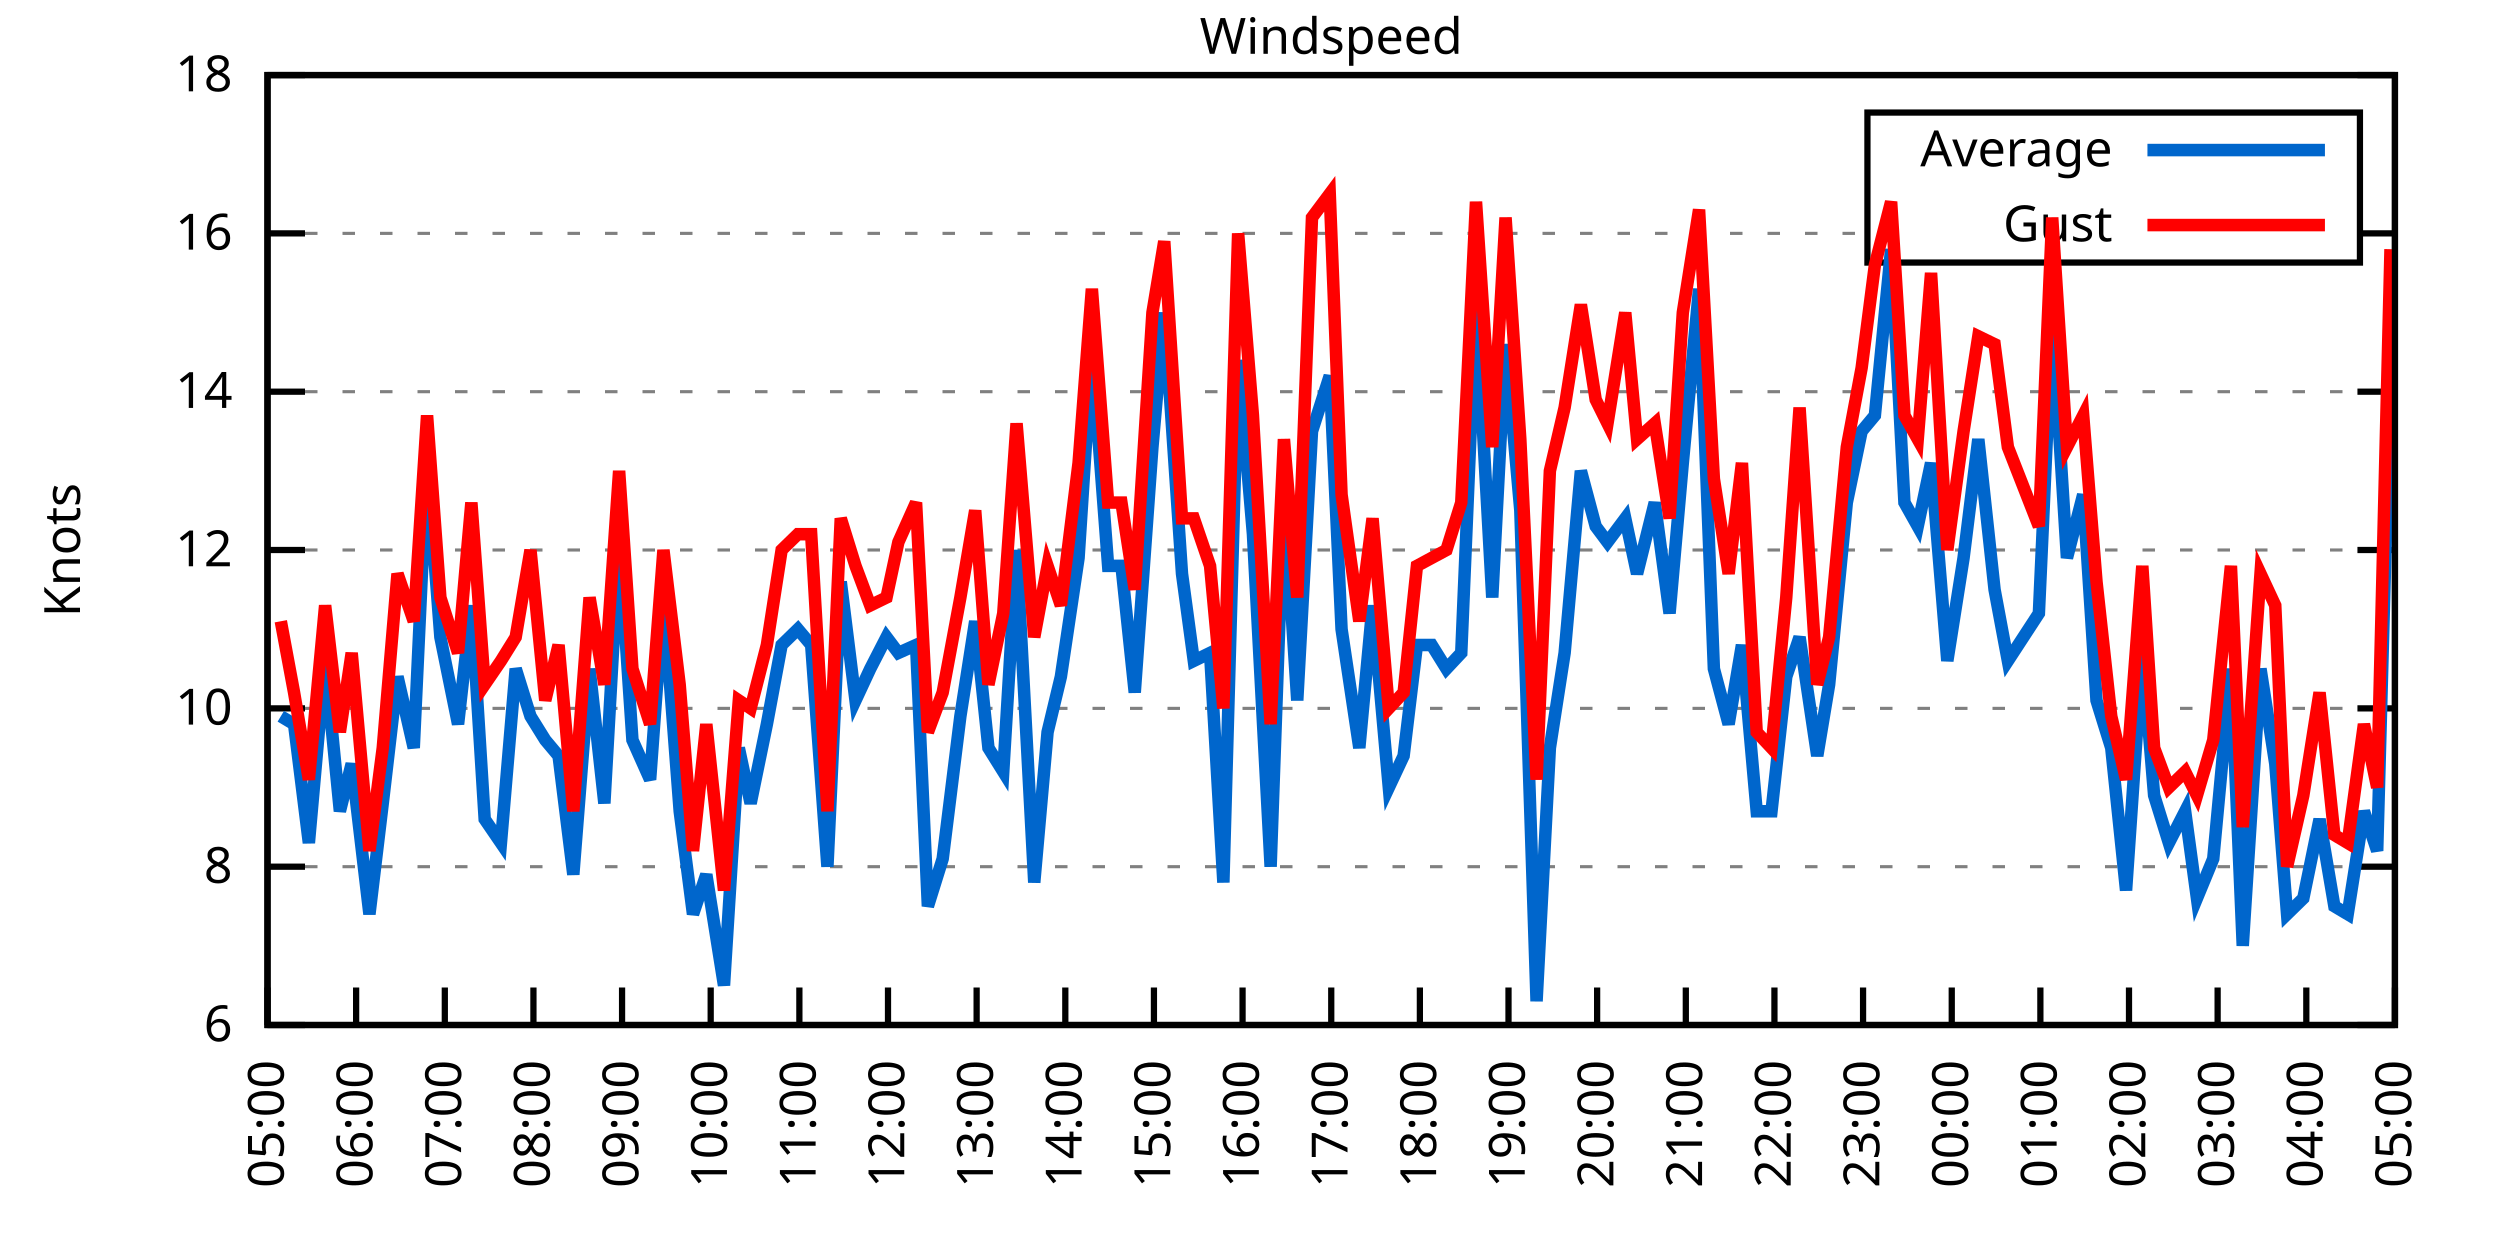
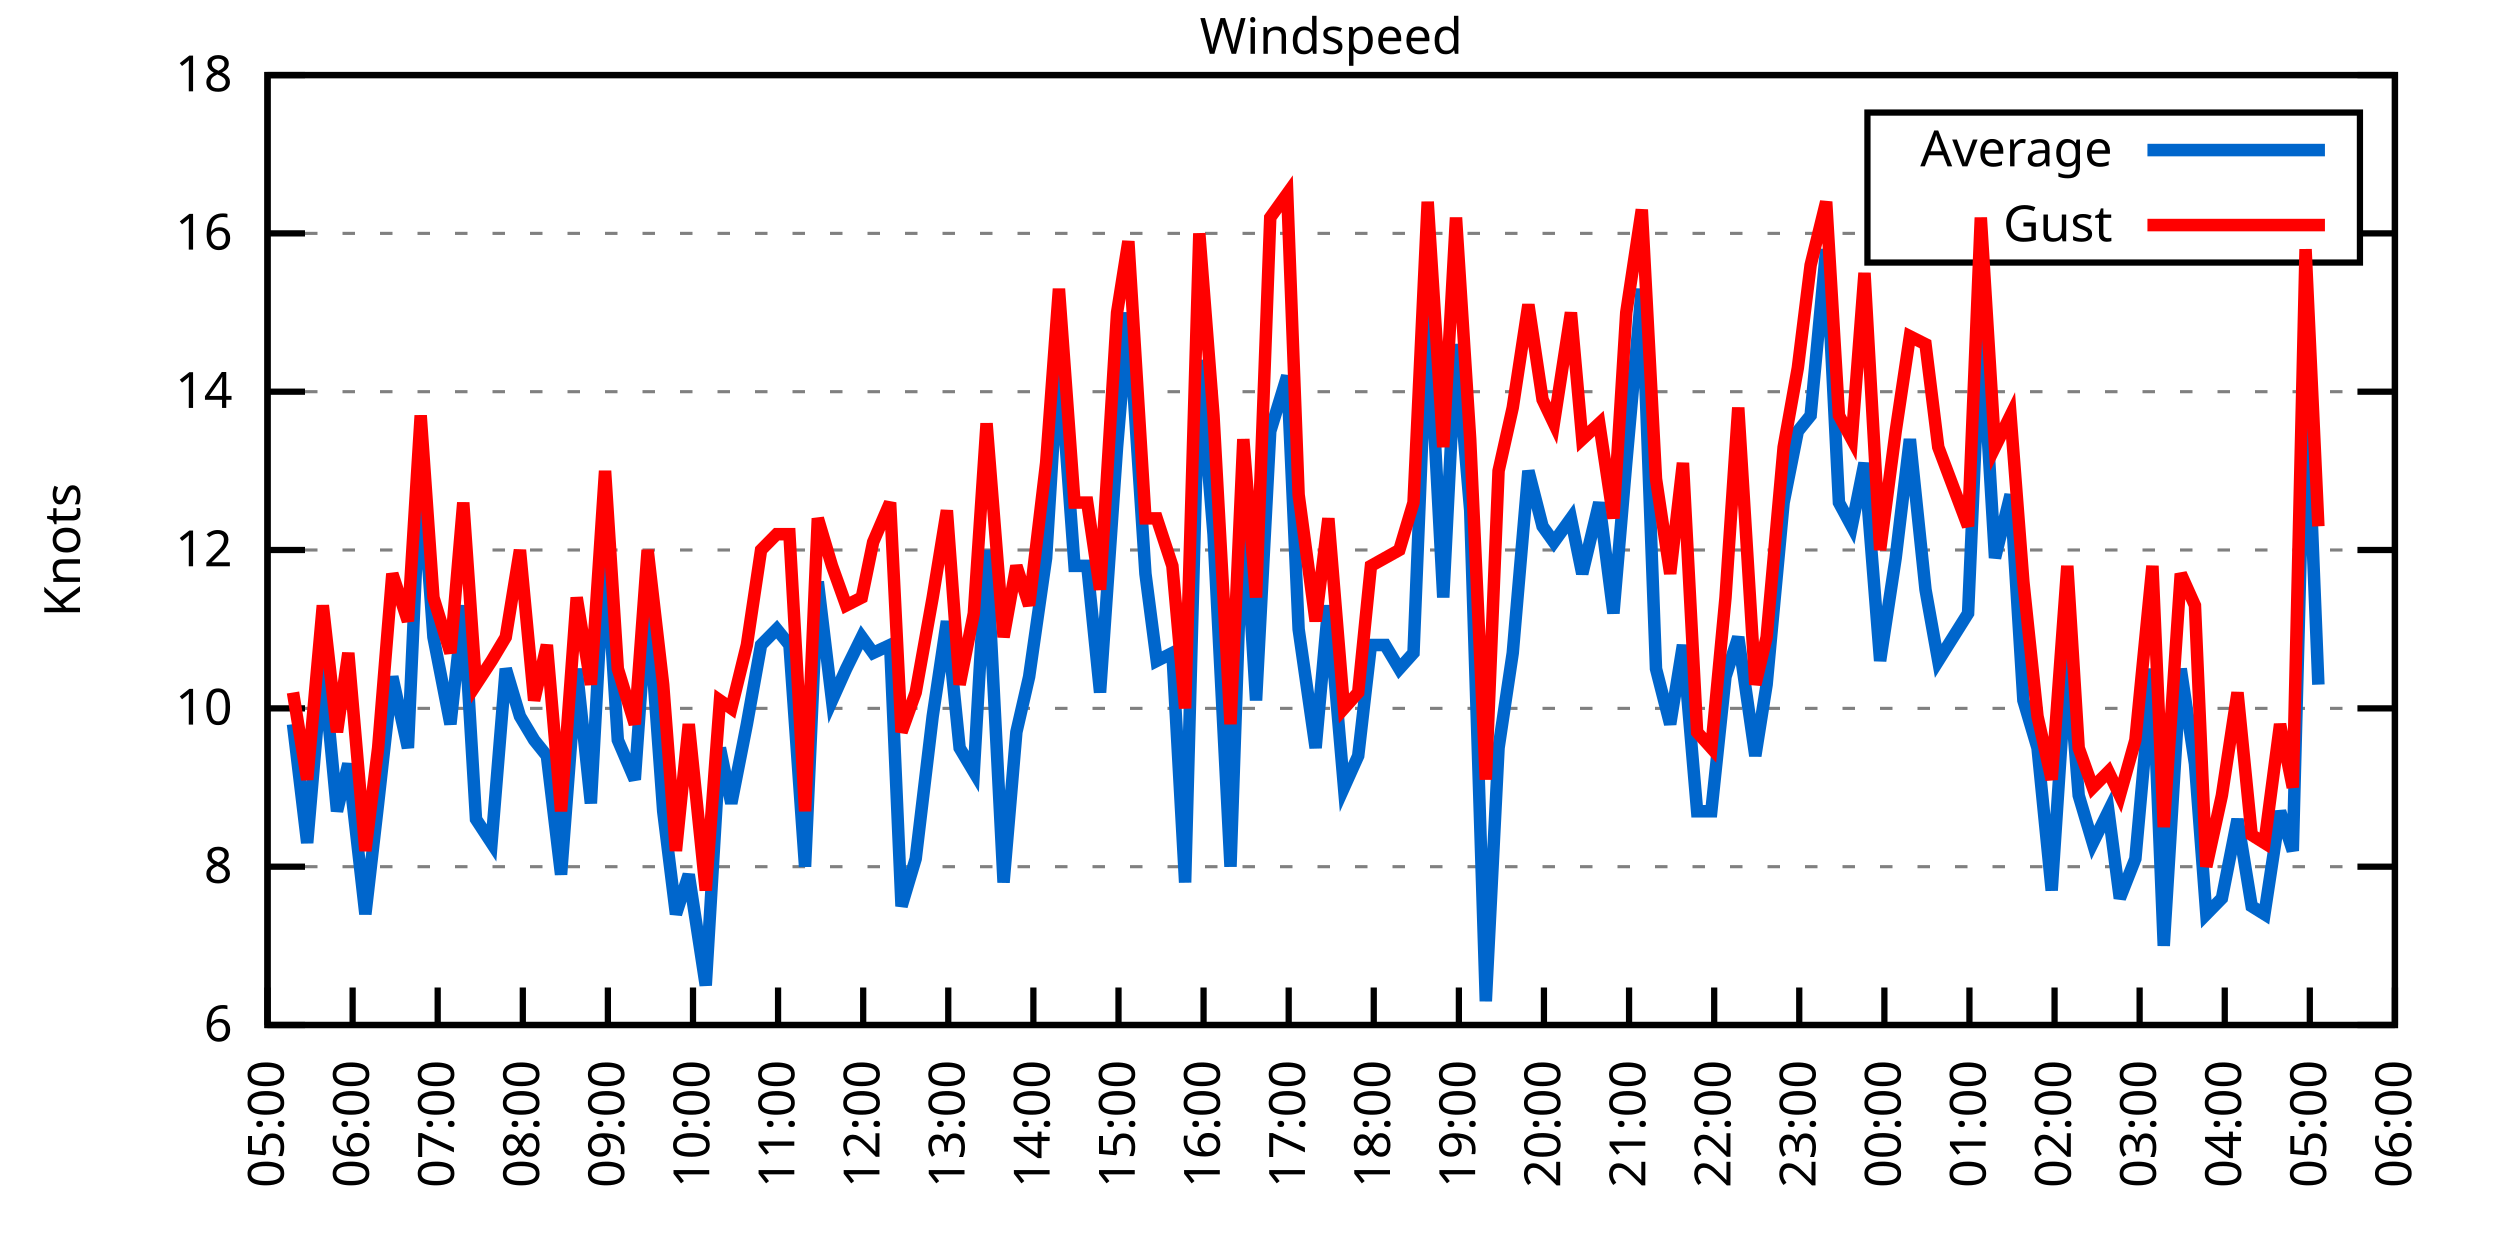
<svg xmlns="http://www.w3.org/2000/svg" xmlns:xlink="http://www.w3.org/1999/xlink" width="400" height="200" viewBox="0 0 400 200">
  <g id="gnuplot_canvas">
    <rect x="0" y="0" width="400" height="200" fill="none" />
    <defs>
      <circle id="gpDot" r="0.5" stroke-width="0.5" stroke="currentColor" />
      <path id="gpPt0" stroke-width="0.333" stroke="currentColor" d="M-1,0 h2 M0,-1 v2" />
      <path id="gpPt1" stroke-width="0.333" stroke="currentColor" d="M-1,-1 L1,1 M1,-1 L-1,1" />
      <path id="gpPt2" stroke-width="0.333" stroke="currentColor" d="M-1,0 L1,0 M0,-1 L0,1 M-1,-1 L1,1 M-1,1 L1,-1" />
      <rect id="gpPt3" stroke-width="0.333" stroke="currentColor" x="-1" y="-1" width="2" height="2" />
      <rect id="gpPt4" stroke-width="0.333" stroke="currentColor" fill="currentColor" x="-1" y="-1" width="2" height="2" />
      <circle id="gpPt5" stroke-width="0.333" stroke="currentColor" cx="0" cy="0" r="1" />
      <use xlink:href="#gpPt5" id="gpPt6" fill="currentColor" stroke="none" />
      <path id="gpPt7" stroke-width="0.333" stroke="currentColor" d="M0,-1.33 L-1.33,0.67 L1.33,0.67 z" />
      <use xlink:href="#gpPt7" id="gpPt8" fill="currentColor" stroke="none" />
      <use xlink:href="#gpPt7" id="gpPt9" stroke="currentColor" transform="rotate(180)" />
      <use xlink:href="#gpPt9" id="gpPt10" fill="currentColor" stroke="none" />
      <use xlink:href="#gpPt3" id="gpPt11" stroke="currentColor" transform="rotate(45)" />
      <use xlink:href="#gpPt11" id="gpPt12" fill="currentColor" stroke="none" />
      <path id="gpPt13" stroke-width="0.333" stroke="currentColor" d="M0,1.330 L1.265,0.411 L0.782,-1.067 L-0.782,-1.076 L-1.265,0.411 z" />
      <use xlink:href="#gpPt13" id="gpPt14" fill="currentColor" stroke="none" />
      <filter id="textbox" filterUnits="objectBoundingBox" x="0" y="0" height="1" width="1">
        <feFlood flood-color="white" flood-opacity="1" result="bgnd" />
        <feComposite in="SourceGraphic" in2="bgnd" operator="atop" />
      </filter>
      <filter id="greybox" filterUnits="objectBoundingBox" x="0" y="0" height="1" width="1">
        <feFlood flood-color="lightgrey" flood-opacity="1" result="grey" />
        <feComposite in="SourceGraphic" in2="grey" operator="atop" />
      </filter>
    </defs>
    <g fill="none" color="white" stroke="currentColor" stroke-width="1.00" stroke-linecap="butt" stroke-linejoin="miter">
</g>
    <g fill="none" color="black" stroke="currentColor" stroke-width="1.00" stroke-linecap="butt" stroke-linejoin="miter">
      <g stroke="none" shape-rendering="crispEdges">
        <polygon fill="rgb(255, 255, 255)" points="42.80,164.00 383.18,164.00 383.18,12.02 42.80,12.02 " />
      </g>
    </g>
    <g fill="none" color="black" stroke="currentColor" stroke-width="1.00" stroke-linecap="butt" stroke-linejoin="miter">
</g>
    <g fill="none" color="black" stroke="black" stroke-width="0.50" stroke-linecap="butt" stroke-linejoin="miter">
</g>
    <g fill="none" color="gray" stroke="currentColor" stroke-width="0.50" stroke-linecap="butt" stroke-linejoin="miter">
      <path stroke="gray" stroke-dasharray="2,4" class="gridline" d="M42.80,164.00 L383.19,164.00  " />
    </g>
    <g fill="none" color="gray" stroke="gray" stroke-width="1.00" stroke-linecap="butt" stroke-linejoin="miter">
</g>
    <g fill="none" color="black" stroke="currentColor" stroke-width="1.00" stroke-linecap="butt" stroke-linejoin="miter">
      <path stroke="black" d="M42.80,164.00 L48.80,164.00 M383.19,164.00 L377.19,164.00  " />
      <g transform="translate(37.20,166.60)" stroke="none" fill="black" font-family="Sans" font-size="8.00" text-anchor="end">
        <text>
          <tspan font-family="Sans"> 6</tspan>
        </text>
      </g>
    </g>
    <g fill="none" color="black" stroke="currentColor" stroke-width="1.00" stroke-linecap="butt" stroke-linejoin="miter">
</g>
    <g fill="none" color="black" stroke="black" stroke-width="0.50" stroke-linecap="butt" stroke-linejoin="miter">
</g>
    <g fill="none" color="gray" stroke="currentColor" stroke-width="0.50" stroke-linecap="butt" stroke-linejoin="miter">
      <path stroke="gray" stroke-dasharray="2,4" class="gridline" d="M42.80,138.67 L383.19,138.67  " />
    </g>
    <g fill="none" color="gray" stroke="gray" stroke-width="1.00" stroke-linecap="butt" stroke-linejoin="miter">
</g>
    <g fill="none" color="black" stroke="currentColor" stroke-width="1.00" stroke-linecap="butt" stroke-linejoin="miter">
      <path stroke="black" d="M42.80,138.67 L48.80,138.67 M383.19,138.67 L377.19,138.67  " />
      <g transform="translate(37.20,141.27)" stroke="none" fill="black" font-family="Sans" font-size="8.00" text-anchor="end">
        <text>
          <tspan font-family="Sans"> 8</tspan>
        </text>
      </g>
    </g>
    <g fill="none" color="black" stroke="currentColor" stroke-width="1.00" stroke-linecap="butt" stroke-linejoin="miter">
</g>
    <g fill="none" color="black" stroke="black" stroke-width="0.50" stroke-linecap="butt" stroke-linejoin="miter">
</g>
    <g fill="none" color="gray" stroke="currentColor" stroke-width="0.50" stroke-linecap="butt" stroke-linejoin="miter">
      <path stroke="gray" stroke-dasharray="2,4" class="gridline" d="M42.80,113.34 L383.19,113.34  " />
    </g>
    <g fill="none" color="gray" stroke="gray" stroke-width="1.00" stroke-linecap="butt" stroke-linejoin="miter">
</g>
    <g fill="none" color="black" stroke="currentColor" stroke-width="1.00" stroke-linecap="butt" stroke-linejoin="miter">
      <path stroke="black" d="M42.80,113.34 L48.80,113.34 M383.19,113.34 L377.19,113.34  " />
      <g transform="translate(37.20,115.94)" stroke="none" fill="black" font-family="Sans" font-size="8.00" text-anchor="end">
        <text>
          <tspan font-family="Sans"> 10</tspan>
        </text>
      </g>
    </g>
    <g fill="none" color="black" stroke="currentColor" stroke-width="1.00" stroke-linecap="butt" stroke-linejoin="miter">
</g>
    <g fill="none" color="black" stroke="black" stroke-width="0.50" stroke-linecap="butt" stroke-linejoin="miter">
</g>
    <g fill="none" color="gray" stroke="currentColor" stroke-width="0.50" stroke-linecap="butt" stroke-linejoin="miter">
      <path stroke="gray" stroke-dasharray="2,4" class="gridline" d="M42.80,88.00 L383.19,88.00  " />
    </g>
    <g fill="none" color="gray" stroke="gray" stroke-width="1.00" stroke-linecap="butt" stroke-linejoin="miter">
</g>
    <g fill="none" color="black" stroke="currentColor" stroke-width="1.00" stroke-linecap="butt" stroke-linejoin="miter">
      <path stroke="black" d="M42.80,88.00 L48.80,88.00 M383.19,88.00 L377.19,88.00  " />
      <g transform="translate(37.20,90.60)" stroke="none" fill="black" font-family="Sans" font-size="8.00" text-anchor="end">
        <text>
          <tspan font-family="Sans"> 12</tspan>
        </text>
      </g>
    </g>
    <g fill="none" color="black" stroke="currentColor" stroke-width="1.00" stroke-linecap="butt" stroke-linejoin="miter">
</g>
    <g fill="none" color="black" stroke="black" stroke-width="0.50" stroke-linecap="butt" stroke-linejoin="miter">
</g>
    <g fill="none" color="gray" stroke="currentColor" stroke-width="0.50" stroke-linecap="butt" stroke-linejoin="miter">
      <path stroke="gray" stroke-dasharray="2,4" class="gridline" d="M42.80,62.67 L383.19,62.67  " />
    </g>
    <g fill="none" color="gray" stroke="gray" stroke-width="1.00" stroke-linecap="butt" stroke-linejoin="miter">
</g>
    <g fill="none" color="black" stroke="currentColor" stroke-width="1.00" stroke-linecap="butt" stroke-linejoin="miter">
      <path stroke="black" d="M42.80,62.67 L48.80,62.67 M383.19,62.67 L377.19,62.67  " />
      <g transform="translate(37.20,65.27)" stroke="none" fill="black" font-family="Sans" font-size="8.00" text-anchor="end">
        <text>
          <tspan font-family="Sans"> 14</tspan>
        </text>
      </g>
    </g>
    <g fill="none" color="black" stroke="currentColor" stroke-width="1.00" stroke-linecap="butt" stroke-linejoin="miter">
</g>
    <g fill="none" color="black" stroke="black" stroke-width="0.50" stroke-linecap="butt" stroke-linejoin="miter">
</g>
    <g fill="none" color="gray" stroke="currentColor" stroke-width="0.50" stroke-linecap="butt" stroke-linejoin="miter">
      <path stroke="gray" stroke-dasharray="2,4" class="gridline" d="M42.80,37.34 L298.79,37.34 M377.59,37.34 L383.19,37.34  " />
    </g>
    <g fill="none" color="gray" stroke="gray" stroke-width="1.00" stroke-linecap="butt" stroke-linejoin="miter">
</g>
    <g fill="none" color="black" stroke="currentColor" stroke-width="1.00" stroke-linecap="butt" stroke-linejoin="miter">
      <path stroke="black" d="M42.80,37.34 L48.80,37.34 M383.19,37.34 L377.19,37.34  " />
      <g transform="translate(37.20,39.94)" stroke="none" fill="black" font-family="Sans" font-size="8.00" text-anchor="end">
        <text>
          <tspan font-family="Sans"> 16</tspan>
        </text>
      </g>
    </g>
    <g fill="none" color="black" stroke="currentColor" stroke-width="1.00" stroke-linecap="butt" stroke-linejoin="miter">
</g>
    <g fill="none" color="black" stroke="black" stroke-width="0.50" stroke-linecap="butt" stroke-linejoin="miter">
</g>
    <g fill="none" color="gray" stroke="currentColor" stroke-width="0.50" stroke-linecap="butt" stroke-linejoin="miter">
      <path stroke="gray" stroke-dasharray="2,4" class="gridline" d="M42.80,12.01 L383.19,12.01  " />
    </g>
    <g fill="none" color="gray" stroke="gray" stroke-width="1.00" stroke-linecap="butt" stroke-linejoin="miter">
</g>
    <g fill="none" color="black" stroke="currentColor" stroke-width="1.00" stroke-linecap="butt" stroke-linejoin="miter">
      <path stroke="black" d="M42.80,12.01 L48.80,12.01 M383.19,12.01 L377.19,12.01  " />
      <g transform="translate(37.20,14.61)" stroke="none" fill="black" font-family="Sans" font-size="8.00" text-anchor="end">
        <text>
          <tspan font-family="Sans"> 18</tspan>
        </text>
      </g>
    </g>
    <g fill="none" color="black" stroke="currentColor" stroke-width="1.00" stroke-linecap="butt" stroke-linejoin="miter">
      <path stroke="black" d="M42.80,164.00 L42.80,158.00  " />
      <g transform="translate(45.40,169.60) rotate(270.00)" stroke="none" fill="black" font-family="Sans" font-size="8.00" text-anchor="end">
        <text>
          <tspan font-family="Sans">05:00</tspan>
        </text>
      </g>
    </g>
    <g fill="none" color="black" stroke="currentColor" stroke-width="1.00" stroke-linecap="butt" stroke-linejoin="miter">
-       <path stroke="black" d="M56.98,164.00 L56.98,158.00  " />
-       <g transform="translate(59.58,169.60) rotate(270.00)" stroke="none" fill="black" font-family="Sans" font-size="8.00" text-anchor="end">
+       <path stroke="black" d="M56.42,164.00 L56.42,158.00  " />
+       <g transform="translate(59.02,169.60) rotate(270.00)" stroke="none" fill="black" font-family="Sans" font-size="8.00" text-anchor="end">
        <text>
          <tspan font-family="Sans">06:00</tspan>
        </text>
      </g>
    </g>
    <g fill="none" color="black" stroke="currentColor" stroke-width="1.00" stroke-linecap="butt" stroke-linejoin="miter">
-       <path stroke="black" d="M71.17,164.00 L71.17,158.00  " />
-       <g transform="translate(73.77,169.60) rotate(270.00)" stroke="none" fill="black" font-family="Sans" font-size="8.00" text-anchor="end">
+       <path stroke="black" d="M70.03,164.00 L70.03,158.00  " />
+       <g transform="translate(72.63,169.60) rotate(270.00)" stroke="none" fill="black" font-family="Sans" font-size="8.00" text-anchor="end">
        <text>
          <tspan font-family="Sans">07:00</tspan>
        </text>
      </g>
    </g>
    <g fill="none" color="black" stroke="currentColor" stroke-width="1.00" stroke-linecap="butt" stroke-linejoin="miter">
-       <path stroke="black" d="M85.35,164.00 L85.35,158.00  " />
-       <g transform="translate(87.95,169.60) rotate(270.00)" stroke="none" fill="black" font-family="Sans" font-size="8.00" text-anchor="end">
+       <path stroke="black" d="M83.65,164.00 L83.65,158.00  " />
+       <g transform="translate(86.25,169.60) rotate(270.00)" stroke="none" fill="black" font-family="Sans" font-size="8.00" text-anchor="end">
        <text>
          <tspan font-family="Sans">08:00</tspan>
        </text>
      </g>
    </g>
    <g fill="none" color="black" stroke="currentColor" stroke-width="1.00" stroke-linecap="butt" stroke-linejoin="miter">
-       <path stroke="black" d="M99.53,164.00 L99.53,158.00  " />
-       <g transform="translate(102.13,169.60) rotate(270.00)" stroke="none" fill="black" font-family="Sans" font-size="8.00" text-anchor="end">
+       <path stroke="black" d="M97.26,164.00 L97.26,158.00  " />
+       <g transform="translate(99.86,169.60) rotate(270.00)" stroke="none" fill="black" font-family="Sans" font-size="8.00" text-anchor="end">
        <text>
          <tspan font-family="Sans">09:00</tspan>
        </text>
      </g>
    </g>
    <g fill="none" color="black" stroke="currentColor" stroke-width="1.00" stroke-linecap="butt" stroke-linejoin="miter">
-       <path stroke="black" d="M113.71,164.00 L113.71,158.00  " />
-       <g transform="translate(116.31,169.60) rotate(270.00)" stroke="none" fill="black" font-family="Sans" font-size="8.00" text-anchor="end">
+       <path stroke="black" d="M110.88,164.00 L110.88,158.00  " />
+       <g transform="translate(113.48,169.60) rotate(270.00)" stroke="none" fill="black" font-family="Sans" font-size="8.00" text-anchor="end">
        <text>
          <tspan font-family="Sans">10:00</tspan>
        </text>
      </g>
    </g>
    <g fill="none" color="black" stroke="currentColor" stroke-width="1.00" stroke-linecap="butt" stroke-linejoin="miter">
-       <path stroke="black" d="M127.90,164.00 L127.90,158.00  " />
-       <g transform="translate(130.50,169.60) rotate(270.00)" stroke="none" fill="black" font-family="Sans" font-size="8.00" text-anchor="end">
+       <path stroke="black" d="M124.49,164.00 L124.49,158.00  " />
+       <g transform="translate(127.09,169.60) rotate(270.00)" stroke="none" fill="black" font-family="Sans" font-size="8.00" text-anchor="end">
        <text>
          <tspan font-family="Sans">11:00</tspan>
        </text>
      </g>
    </g>
    <g fill="none" color="black" stroke="currentColor" stroke-width="1.00" stroke-linecap="butt" stroke-linejoin="miter">
-       <path stroke="black" d="M142.08,164.00 L142.08,158.00  " />
-       <g transform="translate(144.68,169.60) rotate(270.00)" stroke="none" fill="black" font-family="Sans" font-size="8.00" text-anchor="end">
+       <path stroke="black" d="M138.11,164.00 L138.11,158.00  " />
+       <g transform="translate(140.71,169.60) rotate(270.00)" stroke="none" fill="black" font-family="Sans" font-size="8.00" text-anchor="end">
        <text>
          <tspan font-family="Sans">12:00</tspan>
        </text>
      </g>
    </g>
    <g fill="none" color="black" stroke="currentColor" stroke-width="1.00" stroke-linecap="butt" stroke-linejoin="miter">
-       <path stroke="black" d="M156.26,164.00 L156.26,158.00  " />
-       <g transform="translate(158.86,169.60) rotate(270.00)" stroke="none" fill="black" font-family="Sans" font-size="8.00" text-anchor="end">
+       <path stroke="black" d="M151.72,164.00 L151.72,158.00  " />
+       <g transform="translate(154.32,169.60) rotate(270.00)" stroke="none" fill="black" font-family="Sans" font-size="8.00" text-anchor="end">
        <text>
          <tspan font-family="Sans">13:00</tspan>
        </text>
      </g>
    </g>
    <g fill="none" color="black" stroke="currentColor" stroke-width="1.00" stroke-linecap="butt" stroke-linejoin="miter">
-       <path stroke="black" d="M170.45,164.00 L170.45,158.00  " />
-       <g transform="translate(173.05,169.60) rotate(270.00)" stroke="none" fill="black" font-family="Sans" font-size="8.00" text-anchor="end">
+       <path stroke="black" d="M165.34,164.00 L165.34,158.00  " />
+       <g transform="translate(167.94,169.60) rotate(270.00)" stroke="none" fill="black" font-family="Sans" font-size="8.00" text-anchor="end">
        <text>
          <tspan font-family="Sans">14:00</tspan>
        </text>
      </g>
    </g>
    <g fill="none" color="black" stroke="currentColor" stroke-width="1.00" stroke-linecap="butt" stroke-linejoin="miter">
-       <path stroke="black" d="M184.63,164.00 L184.63,158.00  " />
-       <g transform="translate(187.23,169.60) rotate(270.00)" stroke="none" fill="black" font-family="Sans" font-size="8.00" text-anchor="end">
+       <path stroke="black" d="M178.96,164.00 L178.96,158.00  " />
+       <g transform="translate(181.56,169.60) rotate(270.00)" stroke="none" fill="black" font-family="Sans" font-size="8.00" text-anchor="end">
        <text>
          <tspan font-family="Sans">15:00</tspan>
        </text>
      </g>
    </g>
    <g fill="none" color="black" stroke="currentColor" stroke-width="1.00" stroke-linecap="butt" stroke-linejoin="miter">
-       <path stroke="black" d="M198.81,164.00 L198.81,158.00  " />
-       <g transform="translate(201.41,169.60) rotate(270.00)" stroke="none" fill="black" font-family="Sans" font-size="8.00" text-anchor="end">
+       <path stroke="black" d="M192.57,164.00 L192.57,158.00  " />
+       <g transform="translate(195.17,169.60) rotate(270.00)" stroke="none" fill="black" font-family="Sans" font-size="8.00" text-anchor="end">
        <text>
          <tspan font-family="Sans">16:00</tspan>
        </text>
      </g>
    </g>
    <g fill="none" color="black" stroke="currentColor" stroke-width="1.00" stroke-linecap="butt" stroke-linejoin="miter">
-       <path stroke="black" d="M213.00,164.00 L213.00,158.00  " />
-       <g transform="translate(215.60,169.60) rotate(270.00)" stroke="none" fill="black" font-family="Sans" font-size="8.00" text-anchor="end">
+       <path stroke="black" d="M206.19,164.00 L206.19,158.00  " />
+       <g transform="translate(208.79,169.60) rotate(270.00)" stroke="none" fill="black" font-family="Sans" font-size="8.00" text-anchor="end">
        <text>
          <tspan font-family="Sans">17:00</tspan>
        </text>
      </g>
    </g>
    <g fill="none" color="black" stroke="currentColor" stroke-width="1.00" stroke-linecap="butt" stroke-linejoin="miter">
-       <path stroke="black" d="M227.18,164.00 L227.18,158.00  " />
-       <g transform="translate(229.78,169.60) rotate(270.00)" stroke="none" fill="black" font-family="Sans" font-size="8.00" text-anchor="end">
+       <path stroke="black" d="M219.80,164.00 L219.80,158.00  " />
+       <g transform="translate(222.40,169.60) rotate(270.00)" stroke="none" fill="black" font-family="Sans" font-size="8.00" text-anchor="end">
        <text>
          <tspan font-family="Sans">18:00</tspan>
        </text>
      </g>
    </g>
    <g fill="none" color="black" stroke="currentColor" stroke-width="1.00" stroke-linecap="butt" stroke-linejoin="miter">
-       <path stroke="black" d="M241.36,164.00 L241.36,158.00  " />
-       <g transform="translate(243.96,169.60) rotate(270.00)" stroke="none" fill="black" font-family="Sans" font-size="8.00" text-anchor="end">
+       <path stroke="black" d="M233.42,164.00 L233.42,158.00  " />
+       <g transform="translate(236.02,169.60) rotate(270.00)" stroke="none" fill="black" font-family="Sans" font-size="8.00" text-anchor="end">
        <text>
          <tspan font-family="Sans">19:00</tspan>
        </text>
      </g>
    </g>
    <g fill="none" color="black" stroke="currentColor" stroke-width="1.00" stroke-linecap="butt" stroke-linejoin="miter">
-       <path stroke="black" d="M255.54,164.00 L255.54,158.00  " />
-       <g transform="translate(258.14,169.60) rotate(270.00)" stroke="none" fill="black" font-family="Sans" font-size="8.00" text-anchor="end">
+       <path stroke="black" d="M247.03,164.00 L247.03,158.00  " />
+       <g transform="translate(249.63,169.60) rotate(270.00)" stroke="none" fill="black" font-family="Sans" font-size="8.00" text-anchor="end">
        <text>
          <tspan font-family="Sans">20:00</tspan>
        </text>
      </g>
    </g>
    <g fill="none" color="black" stroke="currentColor" stroke-width="1.00" stroke-linecap="butt" stroke-linejoin="miter">
-       <path stroke="black" d="M269.73,164.00 L269.73,158.00  " />
-       <g transform="translate(272.33,169.60) rotate(270.00)" stroke="none" fill="black" font-family="Sans" font-size="8.00" text-anchor="end">
+       <path stroke="black" d="M260.65,164.00 L260.65,158.00  " />
+       <g transform="translate(263.25,169.60) rotate(270.00)" stroke="none" fill="black" font-family="Sans" font-size="8.00" text-anchor="end">
        <text>
          <tspan font-family="Sans">21:00</tspan>
        </text>
      </g>
    </g>
    <g fill="none" color="black" stroke="currentColor" stroke-width="1.00" stroke-linecap="butt" stroke-linejoin="miter">
-       <path stroke="black" d="M283.91,164.00 L283.91,158.00  " />
-       <g transform="translate(286.51,169.60) rotate(270.00)" stroke="none" fill="black" font-family="Sans" font-size="8.00" text-anchor="end">
+       <path stroke="black" d="M274.27,164.00 L274.27,158.00  " />
+       <g transform="translate(276.87,169.60) rotate(270.00)" stroke="none" fill="black" font-family="Sans" font-size="8.00" text-anchor="end">
        <text>
          <tspan font-family="Sans">22:00</tspan>
        </text>
      </g>
    </g>
    <g fill="none" color="black" stroke="currentColor" stroke-width="1.00" stroke-linecap="butt" stroke-linejoin="miter">
-       <path stroke="black" d="M298.09,164.00 L298.09,158.00  " />
-       <g transform="translate(300.69,169.60) rotate(270.00)" stroke="none" fill="black" font-family="Sans" font-size="8.00" text-anchor="end">
+       <path stroke="black" d="M287.88,164.00 L287.88,158.00  " />
+       <g transform="translate(290.48,169.60) rotate(270.00)" stroke="none" fill="black" font-family="Sans" font-size="8.00" text-anchor="end">
        <text>
          <tspan font-family="Sans">23:00</tspan>
        </text>
      </g>
    </g>
    <g fill="none" color="black" stroke="currentColor" stroke-width="1.00" stroke-linecap="butt" stroke-linejoin="miter">
-       <path stroke="black" d="M312.28,164.00 L312.28,158.00  " />
-       <g transform="translate(314.88,169.60) rotate(270.00)" stroke="none" fill="black" font-family="Sans" font-size="8.00" text-anchor="end">
+       <path stroke="black" d="M301.50,164.00 L301.50,158.00  " />
+       <g transform="translate(304.10,169.60) rotate(270.00)" stroke="none" fill="black" font-family="Sans" font-size="8.00" text-anchor="end">
        <text>
          <tspan font-family="Sans">00:00</tspan>
        </text>
      </g>
    </g>
    <g fill="none" color="black" stroke="currentColor" stroke-width="1.00" stroke-linecap="butt" stroke-linejoin="miter">
-       <path stroke="black" d="M326.46,164.00 L326.46,158.00  " />
-       <g transform="translate(329.06,169.60) rotate(270.00)" stroke="none" fill="black" font-family="Sans" font-size="8.00" text-anchor="end">
+       <path stroke="black" d="M315.11,164.00 L315.11,158.00  " />
+       <g transform="translate(317.71,169.60) rotate(270.00)" stroke="none" fill="black" font-family="Sans" font-size="8.00" text-anchor="end">
        <text>
          <tspan font-family="Sans">01:00</tspan>
        </text>
      </g>
    </g>
    <g fill="none" color="black" stroke="currentColor" stroke-width="1.00" stroke-linecap="butt" stroke-linejoin="miter">
-       <path stroke="black" d="M340.64,164.00 L340.64,158.00  " />
-       <g transform="translate(343.24,169.60) rotate(270.00)" stroke="none" fill="black" font-family="Sans" font-size="8.00" text-anchor="end">
+       <path stroke="black" d="M328.73,164.00 L328.73,158.00  " />
+       <g transform="translate(331.33,169.60) rotate(270.00)" stroke="none" fill="black" font-family="Sans" font-size="8.00" text-anchor="end">
        <text>
          <tspan font-family="Sans">02:00</tspan>
        </text>
      </g>
    </g>
    <g fill="none" color="black" stroke="currentColor" stroke-width="1.00" stroke-linecap="butt" stroke-linejoin="miter">
-       <path stroke="black" d="M354.82,164.00 L354.82,158.00  " />
-       <g transform="translate(357.42,169.60) rotate(270.00)" stroke="none" fill="black" font-family="Sans" font-size="8.00" text-anchor="end">
+       <path stroke="black" d="M342.34,164.00 L342.34,158.00  " />
+       <g transform="translate(344.94,169.60) rotate(270.00)" stroke="none" fill="black" font-family="Sans" font-size="8.00" text-anchor="end">
        <text>
          <tspan font-family="Sans">03:00</tspan>
        </text>
      </g>
    </g>
    <g fill="none" color="black" stroke="currentColor" stroke-width="1.00" stroke-linecap="butt" stroke-linejoin="miter">
-       <path stroke="black" d="M369.01,164.00 L369.01,158.00  " />
-       <g transform="translate(371.61,169.60) rotate(270.00)" stroke="none" fill="black" font-family="Sans" font-size="8.00" text-anchor="end">
+       <path stroke="black" d="M355.96,164.00 L355.96,158.00  " />
+       <g transform="translate(358.56,169.60) rotate(270.00)" stroke="none" fill="black" font-family="Sans" font-size="8.00" text-anchor="end">
        <text>
          <tspan font-family="Sans">04:00</tspan>
+         </text>
+       </g>
+     </g>
+     <g fill="none" color="black" stroke="currentColor" stroke-width="1.00" stroke-linecap="butt" stroke-linejoin="miter">
+       <path stroke="black" d="M369.57,164.00 L369.57,158.00  " />
+       <g transform="translate(372.17,169.60) rotate(270.00)" stroke="none" fill="black" font-family="Sans" font-size="8.00" text-anchor="end">
+         <text>
+           <tspan font-family="Sans">05:00</tspan>
        </text>
      </g>
    </g>
    <g fill="none" color="black" stroke="currentColor" stroke-width="1.00" stroke-linecap="butt" stroke-linejoin="miter">
      <path stroke="black" d="M383.19,164.00 L383.19,158.00  " />
      <g transform="translate(385.79,169.60) rotate(270.00)" stroke="none" fill="black" font-family="Sans" font-size="8.00" text-anchor="end">
        <text>
-           <tspan font-family="Sans">05:00</tspan>
+           <tspan font-family="Sans">06:00</tspan>
        </text>
      </g>
    </g>
    <g fill="none" color="black" stroke="currentColor" stroke-width="1.00" stroke-linecap="butt" stroke-linejoin="miter">
</g>
    <g fill="none" color="black" stroke="currentColor" stroke-width="1.00" stroke-linecap="butt" stroke-linejoin="miter">
      <path stroke="black" d="M42.80,12.01 L42.80,164.00 L383.19,164.00 L383.19,12.01 L42.80,12.01 Z  " />
    </g>
    <g fill="none" color="black" stroke="currentColor" stroke-width="1.00" stroke-linecap="butt" stroke-linejoin="miter">
</g>
    <g fill="none" color="black" stroke="currentColor" stroke-width="1.00" stroke-linecap="butt" stroke-linejoin="miter">
      <path stroke="black" d="M298.79,42.01 L298.79,18.01 L377.59,18.01 L377.59,42.01 L298.79,42.01 Z  " />
    </g>
    <g id="Windspeed_plot_1">
      <g fill="none" color="white" stroke="black" stroke-width="2.00" stroke-linecap="butt" stroke-linejoin="miter">
</g>
      <g fill="none" color="black" stroke="currentColor" stroke-width="2.00" stroke-linecap="butt" stroke-linejoin="miter">
        <g transform="translate(337.99,26.61)" stroke="none" fill="black" font-family="Sans" font-size="8.00" text-anchor="end">
          <text>
            <tspan font-family="Sans">Average</tspan>
          </text>
        </g>
      </g>
      <g fill="none" color="black" stroke="currentColor" stroke-width="2.00" stroke-linecap="butt" stroke-linejoin="miter">
-         <path stroke="rgb(  0, 102, 204)" d="M343.59,24.01 L371.99,24.01 M44.93,114.60 L47.05,115.87 L49.42,134.87 L52.02,105.74 L54.38,129.80 L56.27,122.20   L59.11,146.27 L61.24,128.54 L63.60,108.27 L66.20,119.67 L68.33,74.07 L70.46,101.94 L73.29,115.87 L75.42,96.87   L77.55,131.07 L80.15,134.87 L82.51,107.00 L84.88,114.60 L87.24,118.40 L89.37,120.94 L91.73,139.93 L94.33,107.00   L96.70,128.54 L99.06,86.74 L101.19,118.40 L104.02,124.74 L106.15,95.60 L108.75,129.80 L110.88,146.27 L113.01,139.93   L115.84,157.67 L118.21,119.67 L120.10,128.54 L122.70,115.87 L125.06,103.20 L127.66,100.67 L129.79,103.20 L132.39,138.67   L134.52,93.07 L136.88,112.07 L139.24,107.00 L141.84,101.94 L143.74,104.47 L146.57,103.20 L148.46,145.00 L150.83,137.40   L153.66,114.60 L156.03,99.40 L158.15,119.67 L160.52,123.47 L162.65,88.00 L165.48,141.20 L167.61,117.14 L169.74,108.27   L172.57,89.27 L174.70,56.34 L177.30,90.54 L179.43,90.54 L181.56,110.80 L184.39,71.54 L186.28,50.01 L189.12,91.80   L191.01,105.74 L193.61,104.47 L195.74,141.20 L198.10,57.61 L200.47,85.47 L203.30,138.67 L205.43,79.14 L207.56,112.07   L209.92,69.01 L212.76,60.14 L214.65,100.67 L217.49,119.67 L219.61,96.87 L222.21,126.00 L224.58,120.94 L226.71,103.20   L229.07,103.20 L231.43,107.00 L233.80,104.47 L236.16,48.74 L238.76,95.60 L240.89,55.07 L243.25,81.67 L245.85,160.20   L247.98,119.67 L250.34,104.47 L252.94,75.34 L255.31,84.21 L257.20,86.74 L260.04,82.94 L261.93,91.80 L264.76,80.41   L267.13,98.14 L269.25,74.07 L271.85,46.21 L274.22,107.00 L276.58,115.87 L278.71,103.20 L281.07,129.80 L283.44,129.80   L285.80,108.27 L287.93,101.94 L290.76,120.94 L292.66,109.54 L295.49,80.41 L297.86,69.01 L299.98,66.47 L302.58,39.87   L304.71,80.41 L306.84,84.21 L308.97,74.07 L311.57,105.74 L314.17,89.27 L316.53,70.27 L319.13,94.34 L321.26,105.74   L326.22,98.14 L328.35,51.27 L330.71,89.27 L333.31,79.14 L335.44,112.07 L337.80,119.67 L340.17,142.47 L342.77,104.47   L344.66,127.27 L347.02,134.87 L349.62,129.80 L351.51,143.73 L354.12,137.40 L356.95,107.00 L358.84,151.33 L361.68,107.00   L364.04,122.20 L365.93,146.27 L368.53,143.73 L371.13,131.07 L373.50,145.00 L375.63,146.27 L378.23,129.80 L380.35,136.14   L382.48,58.87  " />
+         <path stroke="rgb(  0, 102, 204)" d="M343.59,24.01 L371.99,24.01 M46.88,115.87 L49.15,134.87 L51.65,105.74 L53.92,129.80 L55.73,122.20 L58.46,146.27   L60.50,128.54 L62.77,108.27 L65.27,119.67 L67.31,74.07 L69.35,101.94 L72.07,115.87 L74.12,96.87 L76.16,131.07   L78.65,134.87 L80.92,107.00 L83.19,114.60 L85.46,118.40 L87.50,120.94 L89.77,139.93 L92.27,107.00 L94.54,128.54   L96.81,86.74 L98.85,118.40 L101.57,124.74 L103.62,95.60 L106.11,129.80 L108.15,146.27 L110.20,139.93 L112.92,157.67   L115.19,119.67 L117.01,128.54 L119.50,115.87 L121.77,103.20 L124.27,100.67 L126.31,103.20 L128.81,138.67 L130.85,93.07   L133.12,112.07 L135.39,107.00 L137.88,101.94 L139.70,104.47 L142.42,103.20 L144.24,145.00 L146.51,137.40 L149.23,114.60   L151.50,99.40 L153.54,119.67 L155.81,123.47 L157.85,88.00 L160.57,141.20 L162.62,117.14 L164.66,108.27 L167.38,89.27   L169.43,56.34 L171.92,90.54 L173.96,90.54 L176.01,110.80 L178.73,71.54 L180.54,50.01 L183.27,91.80 L185.08,105.74   L187.58,104.47 L189.62,141.20 L191.89,57.61 L194.16,85.47 L196.88,138.67 L198.93,79.14 L200.97,112.07 L203.24,69.01   L205.96,60.14 L207.78,100.67 L210.50,119.67 L212.54,96.87 L215.04,126.00 L217.31,120.94 L219.35,103.20 L221.62,103.20   L223.89,107.00 L226.16,104.47 L228.43,48.74 L230.92,95.60 L232.96,55.07 L235.23,81.67 L237.73,160.20 L239.77,119.67   L242.04,104.47 L244.54,75.34 L246.81,84.21 L248.62,86.74 L251.35,82.94 L253.16,91.80 L255.88,80.41 L258.15,98.14   L260.20,74.07 L262.69,46.21 L264.96,107.00 L267.23,115.87 L269.27,103.20 L271.54,129.80 L273.81,129.80 L276.08,108.27   L278.12,101.94 L280.85,120.94 L282.66,109.54 L285.38,80.41 L287.65,69.01 L289.70,66.47 L292.19,39.87 L294.23,80.41   L296.28,84.21 L298.32,74.07 L300.82,105.74 L303.31,89.27 L305.58,70.27 L308.08,94.34 L310.12,105.74 L314.89,98.14   L316.93,51.27 L319.20,89.27 L321.69,79.14 L323.74,112.07 L326.00,119.67 L328.27,142.47 L330.77,104.47 L332.59,127.27   L334.85,134.87 L337.35,129.80 L339.17,143.73 L341.66,137.40 L344.39,107.00 L346.20,151.33 L348.92,107.00 L351.19,122.20   L353.01,146.27 L355.50,143.73 L358.00,131.07 L360.27,145.00 L362.31,146.27 L364.81,129.80 L366.85,136.14 L368.89,58.87   L370.94,109.54  " />
      </g>
    </g>
    <g id="Windspeed_plot_2">
      <g fill="none" color="black" stroke="currentColor" stroke-width="2.00" stroke-linecap="butt" stroke-linejoin="miter">
        <g transform="translate(337.99,38.61)" stroke="none" fill="black" font-family="Sans" font-size="8.00" text-anchor="end">
          <text>
            <tspan font-family="Sans">Gust</tspan>
          </text>
        </g>
      </g>
      <g fill="none" color="black" stroke="currentColor" stroke-width="2.00" stroke-linecap="butt" stroke-linejoin="miter">
-         <path stroke="rgb(255,   0,   0)" d="M343.59,36.01 L371.99,36.01 M44.93,99.40 L47.05,110.80 L49.42,124.74 L52.02,96.87 L54.38,117.14 L56.27,104.47   L59.11,136.14 L61.24,119.67 L63.60,91.80 L66.20,99.40 L68.33,66.47 L70.46,95.60 L73.29,104.47 L75.42,80.41   L77.55,109.54 L80.15,105.74 L82.51,101.94 L84.88,88.00 L87.24,112.07 L89.37,103.20 L91.73,129.80 L94.33,95.60   L96.70,109.54 L99.06,75.34 L101.19,107.00 L104.02,115.87 L106.15,88.00 L108.75,109.54 L110.88,136.14 L113.01,115.87   L115.84,142.47 L118.21,112.07 L120.10,113.34 L122.70,103.20 L125.06,88.00 L127.66,85.47 L129.79,85.47 L132.39,129.80   L134.52,82.94 L136.88,90.54 L139.24,96.87 L141.84,95.60 L143.74,86.74 L146.57,80.41 L148.46,117.14 L150.83,110.80   L153.66,95.60 L156.03,81.67 L158.15,109.54 L160.52,98.14 L162.65,67.74 L165.48,101.94 L167.61,90.54 L169.74,96.87   L172.57,74.07 L174.70,46.21 L177.30,80.41 L179.43,80.41 L181.56,94.34 L184.39,50.01 L186.28,38.61 L189.12,82.94   L191.01,82.94 L193.61,90.54 L195.74,113.34 L198.10,37.34 L200.47,66.47 L203.30,115.87 L205.43,70.27 L207.56,95.60   L209.92,34.81 L212.76,31.01 L214.65,79.14 L217.49,99.40 L219.61,82.94 L222.21,113.34 L224.58,110.80 L226.71,90.54   L229.07,89.27 L231.43,88.00 L233.80,80.41 L236.16,32.28 L238.76,71.54 L240.89,34.81 L243.25,70.27 L245.85,124.74   L247.98,75.34 L250.34,65.21 L252.94,48.74 L255.31,63.94 L257.20,67.74 L260.04,50.01 L261.93,70.27 L264.76,67.74   L267.13,82.94 L269.25,50.01 L271.85,33.54 L274.22,76.61 L276.58,91.80 L278.71,74.07 L281.07,117.14 L283.44,119.67   L285.80,95.60 L287.93,65.21 L290.76,109.54 L292.66,101.94 L295.49,71.54 L297.86,58.87 L299.98,42.41 L302.58,32.28   L304.71,66.47 L306.84,70.27 L308.97,43.67 L311.57,88.00 L314.17,69.01 L316.53,53.81 L319.13,55.07 L321.26,71.54   L326.22,84.21 L328.35,34.81 L330.71,71.54 L333.31,66.47 L335.44,93.07 L337.80,114.60 L340.17,124.74 L342.77,90.54   L344.66,119.67 L347.02,126.00 L349.62,123.47 L351.51,127.27 L354.12,118.40 L356.95,90.54 L358.84,132.34 L361.68,91.80   L364.04,96.87 L365.93,138.67 L368.53,127.27 L371.13,110.80 L373.50,133.60 L375.63,134.87 L378.23,115.87 L380.35,126.00   L382.48,39.87  " />
+         <path stroke="rgb(255,   0,   0)" d="M343.59,36.01 L371.99,36.01 M46.88,110.80 L49.15,124.74 L51.65,96.87 L53.92,117.14 L55.73,104.47 L58.46,136.14   L60.50,119.67 L62.77,91.80 L65.27,99.40 L67.31,66.47 L69.35,95.60 L72.07,104.47 L74.12,80.41 L76.16,109.54   L78.65,105.74 L80.92,101.94 L83.19,88.00 L85.46,112.07 L87.50,103.20 L89.77,129.80 L92.27,95.60 L94.54,109.54   L96.81,75.34 L98.85,107.00 L101.57,115.87 L103.62,88.00 L106.11,109.54 L108.15,136.14 L110.20,115.87 L112.92,142.47   L115.19,112.07 L117.01,113.34 L119.50,103.20 L121.77,88.00 L124.27,85.47 L126.31,85.47 L128.81,129.80 L130.85,82.94   L133.12,90.54 L135.39,96.87 L137.88,95.60 L139.70,86.74 L142.42,80.41 L144.24,117.14 L146.51,110.80 L149.23,95.60   L151.50,81.67 L153.54,109.54 L155.81,98.14 L157.85,67.74 L160.57,101.94 L162.62,90.54 L164.66,96.87 L167.38,74.07   L169.43,46.21 L171.92,80.41 L173.96,80.41 L176.01,94.34 L178.73,50.01 L180.54,38.61 L183.27,82.94 L185.08,82.94   L187.58,90.54 L189.62,113.34 L191.89,37.34 L194.16,66.47 L196.88,115.87 L198.93,70.27 L200.97,95.60 L203.24,34.81   L205.96,31.01 L207.78,79.14 L210.50,99.40 L212.54,82.94 L215.04,113.34 L217.31,110.80 L219.35,90.54 L221.62,89.27   L223.89,88.00 L226.16,80.41 L228.43,32.28 L230.92,71.54 L232.96,34.81 L235.23,70.27 L237.73,124.74 L239.77,75.34   L242.04,65.21 L244.54,48.74 L246.81,63.94 L248.62,67.74 L251.35,50.01 L253.16,70.27 L255.88,67.74 L258.15,82.94   L260.20,50.01 L262.69,33.54 L264.96,76.61 L267.23,91.80 L269.27,74.07 L271.54,117.14 L273.81,119.67 L276.08,95.60   L278.12,65.21 L280.85,109.54 L282.66,101.94 L285.38,71.54 L287.65,58.87 L289.70,42.41 L292.19,32.28 L294.23,66.47   L296.28,70.27 L298.32,43.67 L300.82,88.00 L303.31,69.01 L305.58,53.81 L308.08,55.07 L310.12,71.54 L314.89,84.21   L316.93,34.81 L319.20,71.54 L321.69,66.47 L323.74,93.07 L326.00,114.60 L328.27,124.74 L330.77,90.54 L332.59,119.67   L334.85,126.00 L337.35,123.47 L339.17,127.27 L341.66,118.40 L344.39,90.54 L346.20,132.34 L348.92,91.80 L351.19,96.87   L353.01,138.67 L355.50,127.27 L358.00,110.80 L360.27,133.60 L362.31,134.87 L364.81,115.87 L366.85,126.00 L368.89,39.87   L370.94,84.21  " />
      </g>
    </g>
    <g fill="none" color="black" stroke="currentColor" stroke-width="2.00" stroke-linecap="butt" stroke-linejoin="miter">
</g>
    <g fill="none" color="black" stroke="black" stroke-width="1.00" stroke-linecap="butt" stroke-linejoin="miter">
</g>
    <g fill="none" color="black" stroke="currentColor" stroke-width="1.00" stroke-linecap="butt" stroke-linejoin="miter">
      <path stroke="black" d="M42.80,12.01 L42.80,164.00 L383.19,164.00 L383.19,12.01 L42.80,12.01 Z  " />
      <g transform="translate(12.80,88.01) rotate(270.00)" stroke="none" fill="black" font-family="Sans" font-size="8.00" text-anchor="middle">
        <text>
          <tspan font-family="Sans">Knots</tspan>
        </text>
      </g>
    </g>
    <g fill="none" color="black" stroke="currentColor" stroke-width="1.00" stroke-linecap="butt" stroke-linejoin="miter">
</g>
    <g fill="none" color="black" stroke="currentColor" stroke-width="1.00" stroke-linecap="butt" stroke-linejoin="miter">
      <g transform="translate(212.99,8.61)" stroke="none" fill="black" font-family="Sans" font-size="8.00" text-anchor="middle">
        <text>
          <tspan font-family="Sans">Windspeed</tspan>
        </text>
      </g>
    </g>
    <g fill="none" color="black" stroke="currentColor" stroke-width="1.00" stroke-linecap="butt" stroke-linejoin="miter">
</g>
  </g>
</svg>
